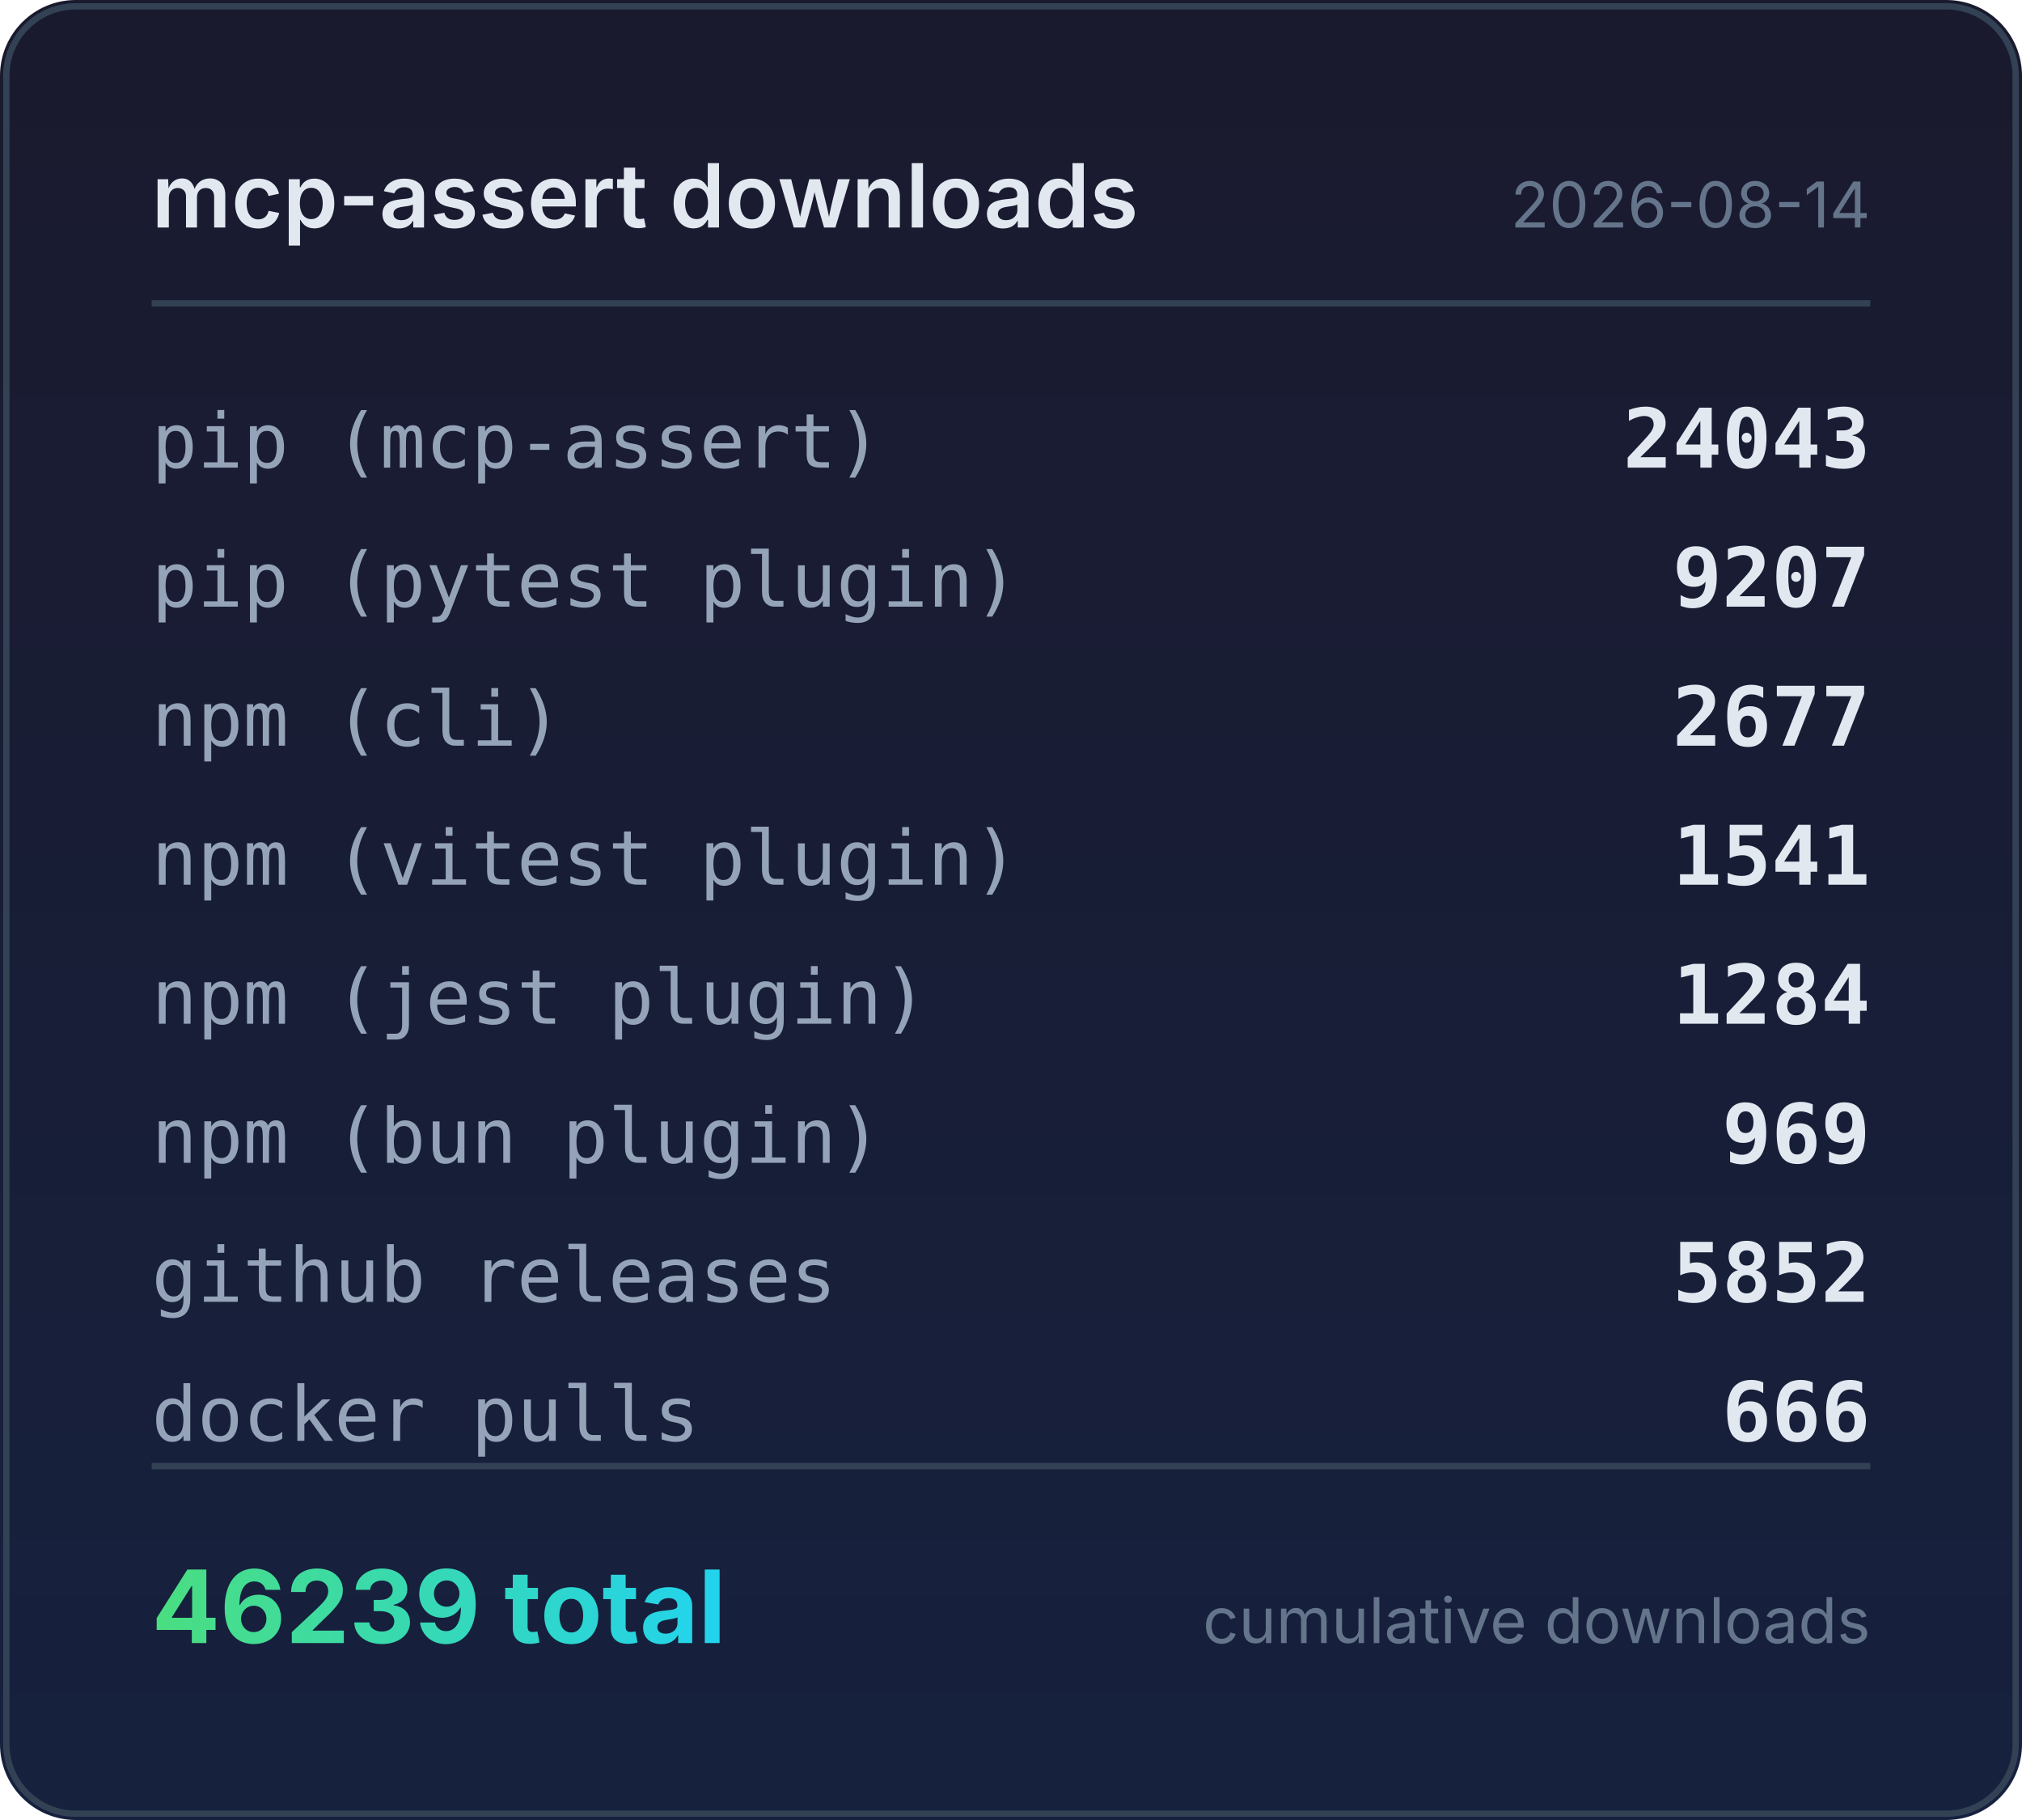
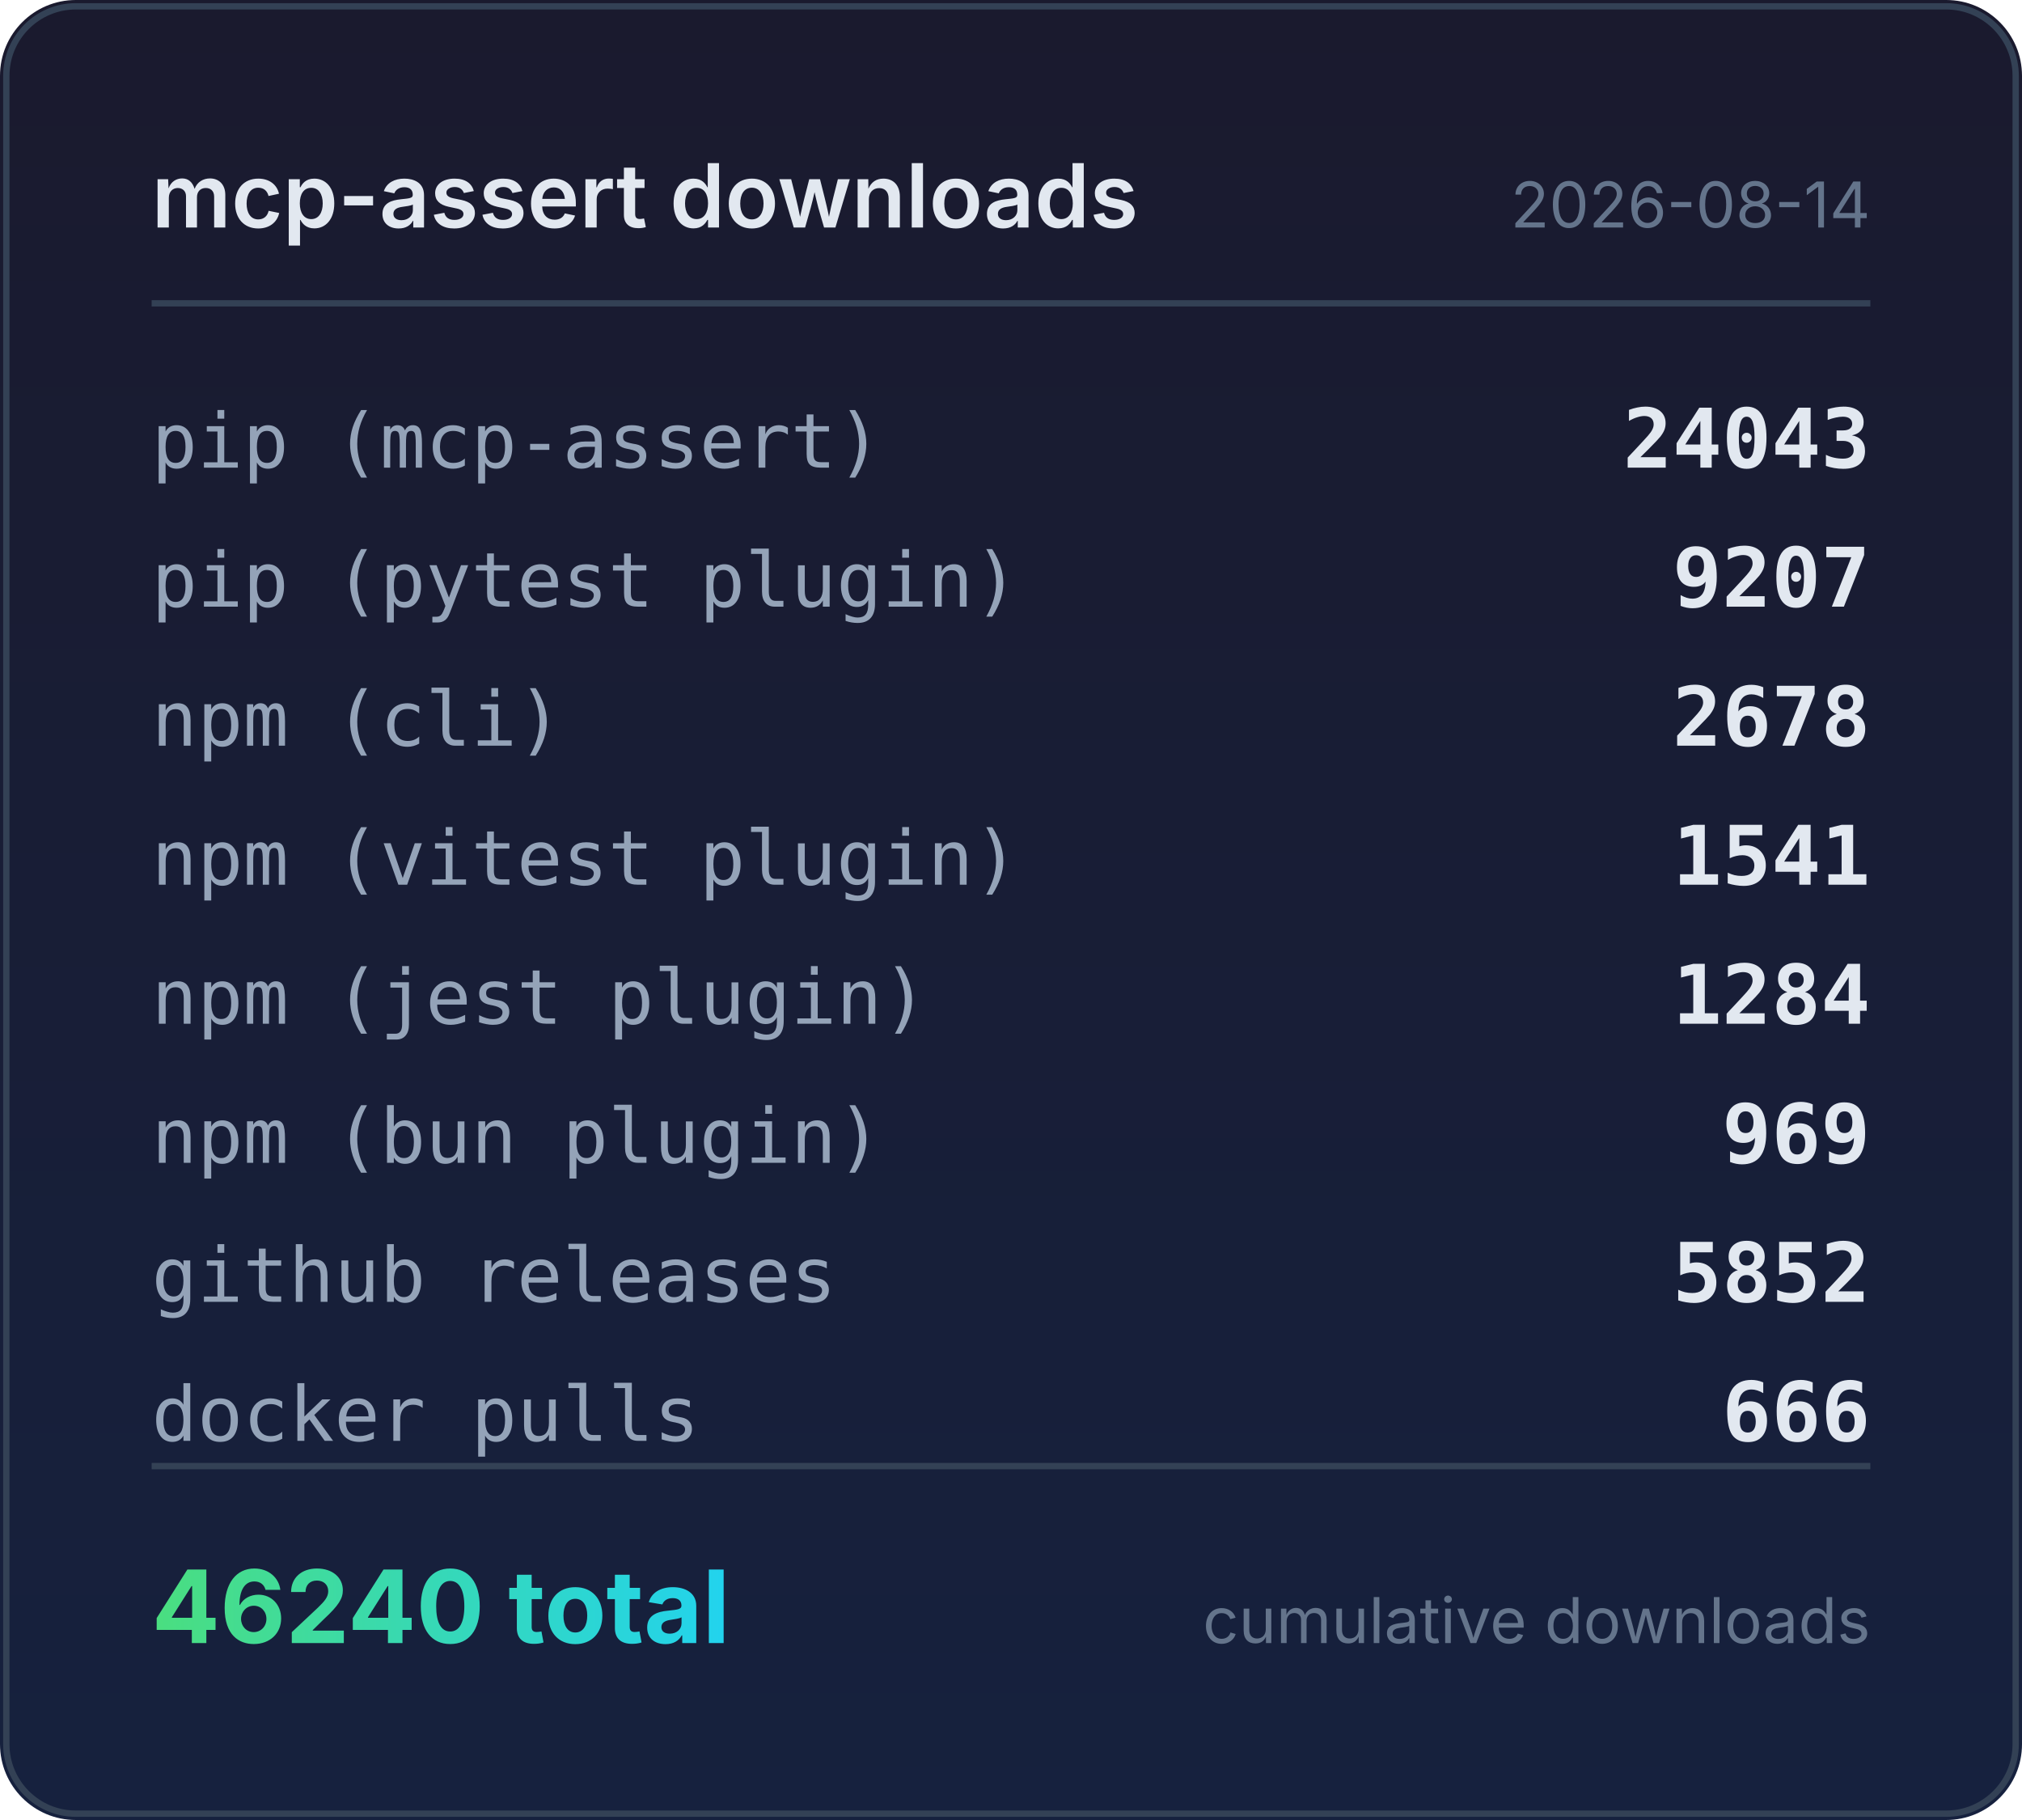
<svg xmlns="http://www.w3.org/2000/svg" width="320" height="288" viewBox="0 0 320 288">
  <defs>
    <linearGradient id="bg" x1="0" y1="0" x2="0" y2="1">
      <stop offset="0%" stop-color="#1a1a2e" />
      <stop offset="100%" stop-color="#16213e" />
    </linearGradient>
    <linearGradient id="accent" x1="0" y1="0" x2="1" y2="0">
      <stop offset="0%" stop-color="#4ade80" />
      <stop offset="100%" stop-color="#22d3ee" />
    </linearGradient>
  </defs>
  <rect width="320" height="288" rx="12" fill="url(#bg)" />
  <rect x="1" y="1" width="318" height="286" rx="11" fill="none" stroke="#334155" stroke-width="1" />
  <text x="24" y="36" fill="#e2e8f0" font-family="system-ui,-apple-system,sans-serif" font-size="14" font-weight="600">mcp-assert downloads</text>
  <text x="296" y="36" fill="#64748b" font-family="system-ui,-apple-system,sans-serif" font-size="10" text-anchor="end">2026-08-14</text>
  <line x1="24" y1="48" x2="296" y2="48" stroke="#334155" stroke-width="1" />
  <text x="24" y="74" fill="#94a3b8" font-family="ui-monospace,monospace" font-size="12">pip (mcp-assert)</text>
  <text x="296" y="74" fill="#e2e8f0" font-family="ui-monospace,monospace" font-size="13" font-weight="600" text-anchor="end">24043</text>
  <text x="24" y="96" fill="#94a3b8" font-family="ui-monospace,monospace" font-size="12">pip (pytest plugin)</text>
  <text x="296" y="96" fill="#e2e8f0" font-family="ui-monospace,monospace" font-size="13" font-weight="600" text-anchor="end">9207</text>
  <text x="24" y="118" fill="#94a3b8" font-family="ui-monospace,monospace" font-size="12">npm (cli)</text>
-   <text x="296" y="118" fill="#e2e8f0" font-family="ui-monospace,monospace" font-size="13" font-weight="600" text-anchor="end">2677</text>
+   <text x="296" y="118" fill="#e2e8f0" font-family="ui-monospace,monospace" font-size="13" font-weight="600" text-anchor="end">2678</text>
  <text x="24" y="140" fill="#94a3b8" font-family="ui-monospace,monospace" font-size="12">npm (vitest plugin)</text>
  <text x="296" y="140" fill="#e2e8f0" font-family="ui-monospace,monospace" font-size="13" font-weight="600" text-anchor="end">1541</text>
  <text x="24" y="162" fill="#94a3b8" font-family="ui-monospace,monospace" font-size="12">npm (jest plugin)</text>
  <text x="296" y="162" fill="#e2e8f0" font-family="ui-monospace,monospace" font-size="13" font-weight="600" text-anchor="end">1284</text>
  <text x="24" y="184" fill="#94a3b8" font-family="ui-monospace,monospace" font-size="12">npm (bun plugin)</text>
  <text x="296" y="184" fill="#e2e8f0" font-family="ui-monospace,monospace" font-size="13" font-weight="600" text-anchor="end">969</text>
  <text x="24" y="206" fill="#94a3b8" font-family="ui-monospace,monospace" font-size="12">github releases</text>
  <text x="296" y="206" fill="#e2e8f0" font-family="ui-monospace,monospace" font-size="13" font-weight="600" text-anchor="end">5852</text>
  <text x="24" y="228" fill="#94a3b8" font-family="ui-monospace,monospace" font-size="12">docker pulls</text>
  <text x="296" y="228" fill="#e2e8f0" font-family="ui-monospace,monospace" font-size="13" font-weight="600" text-anchor="end">666</text>
  <line x1="24" y1="232" x2="296" y2="232" stroke="#334155" stroke-width="1" />
-   <text x="24" y="260" fill="url(#accent)" font-family="system-ui,-apple-system,sans-serif" font-size="16" font-weight="700">46239 total</text>
+   <text x="24" y="260" fill="url(#accent)" font-family="system-ui,-apple-system,sans-serif" font-size="16" font-weight="700">46240 total</text>
  <text x="296" y="260" fill="#64748b" font-family="system-ui,-apple-system,sans-serif" font-size="10" text-anchor="end">cumulative downloads</text>
</svg>
